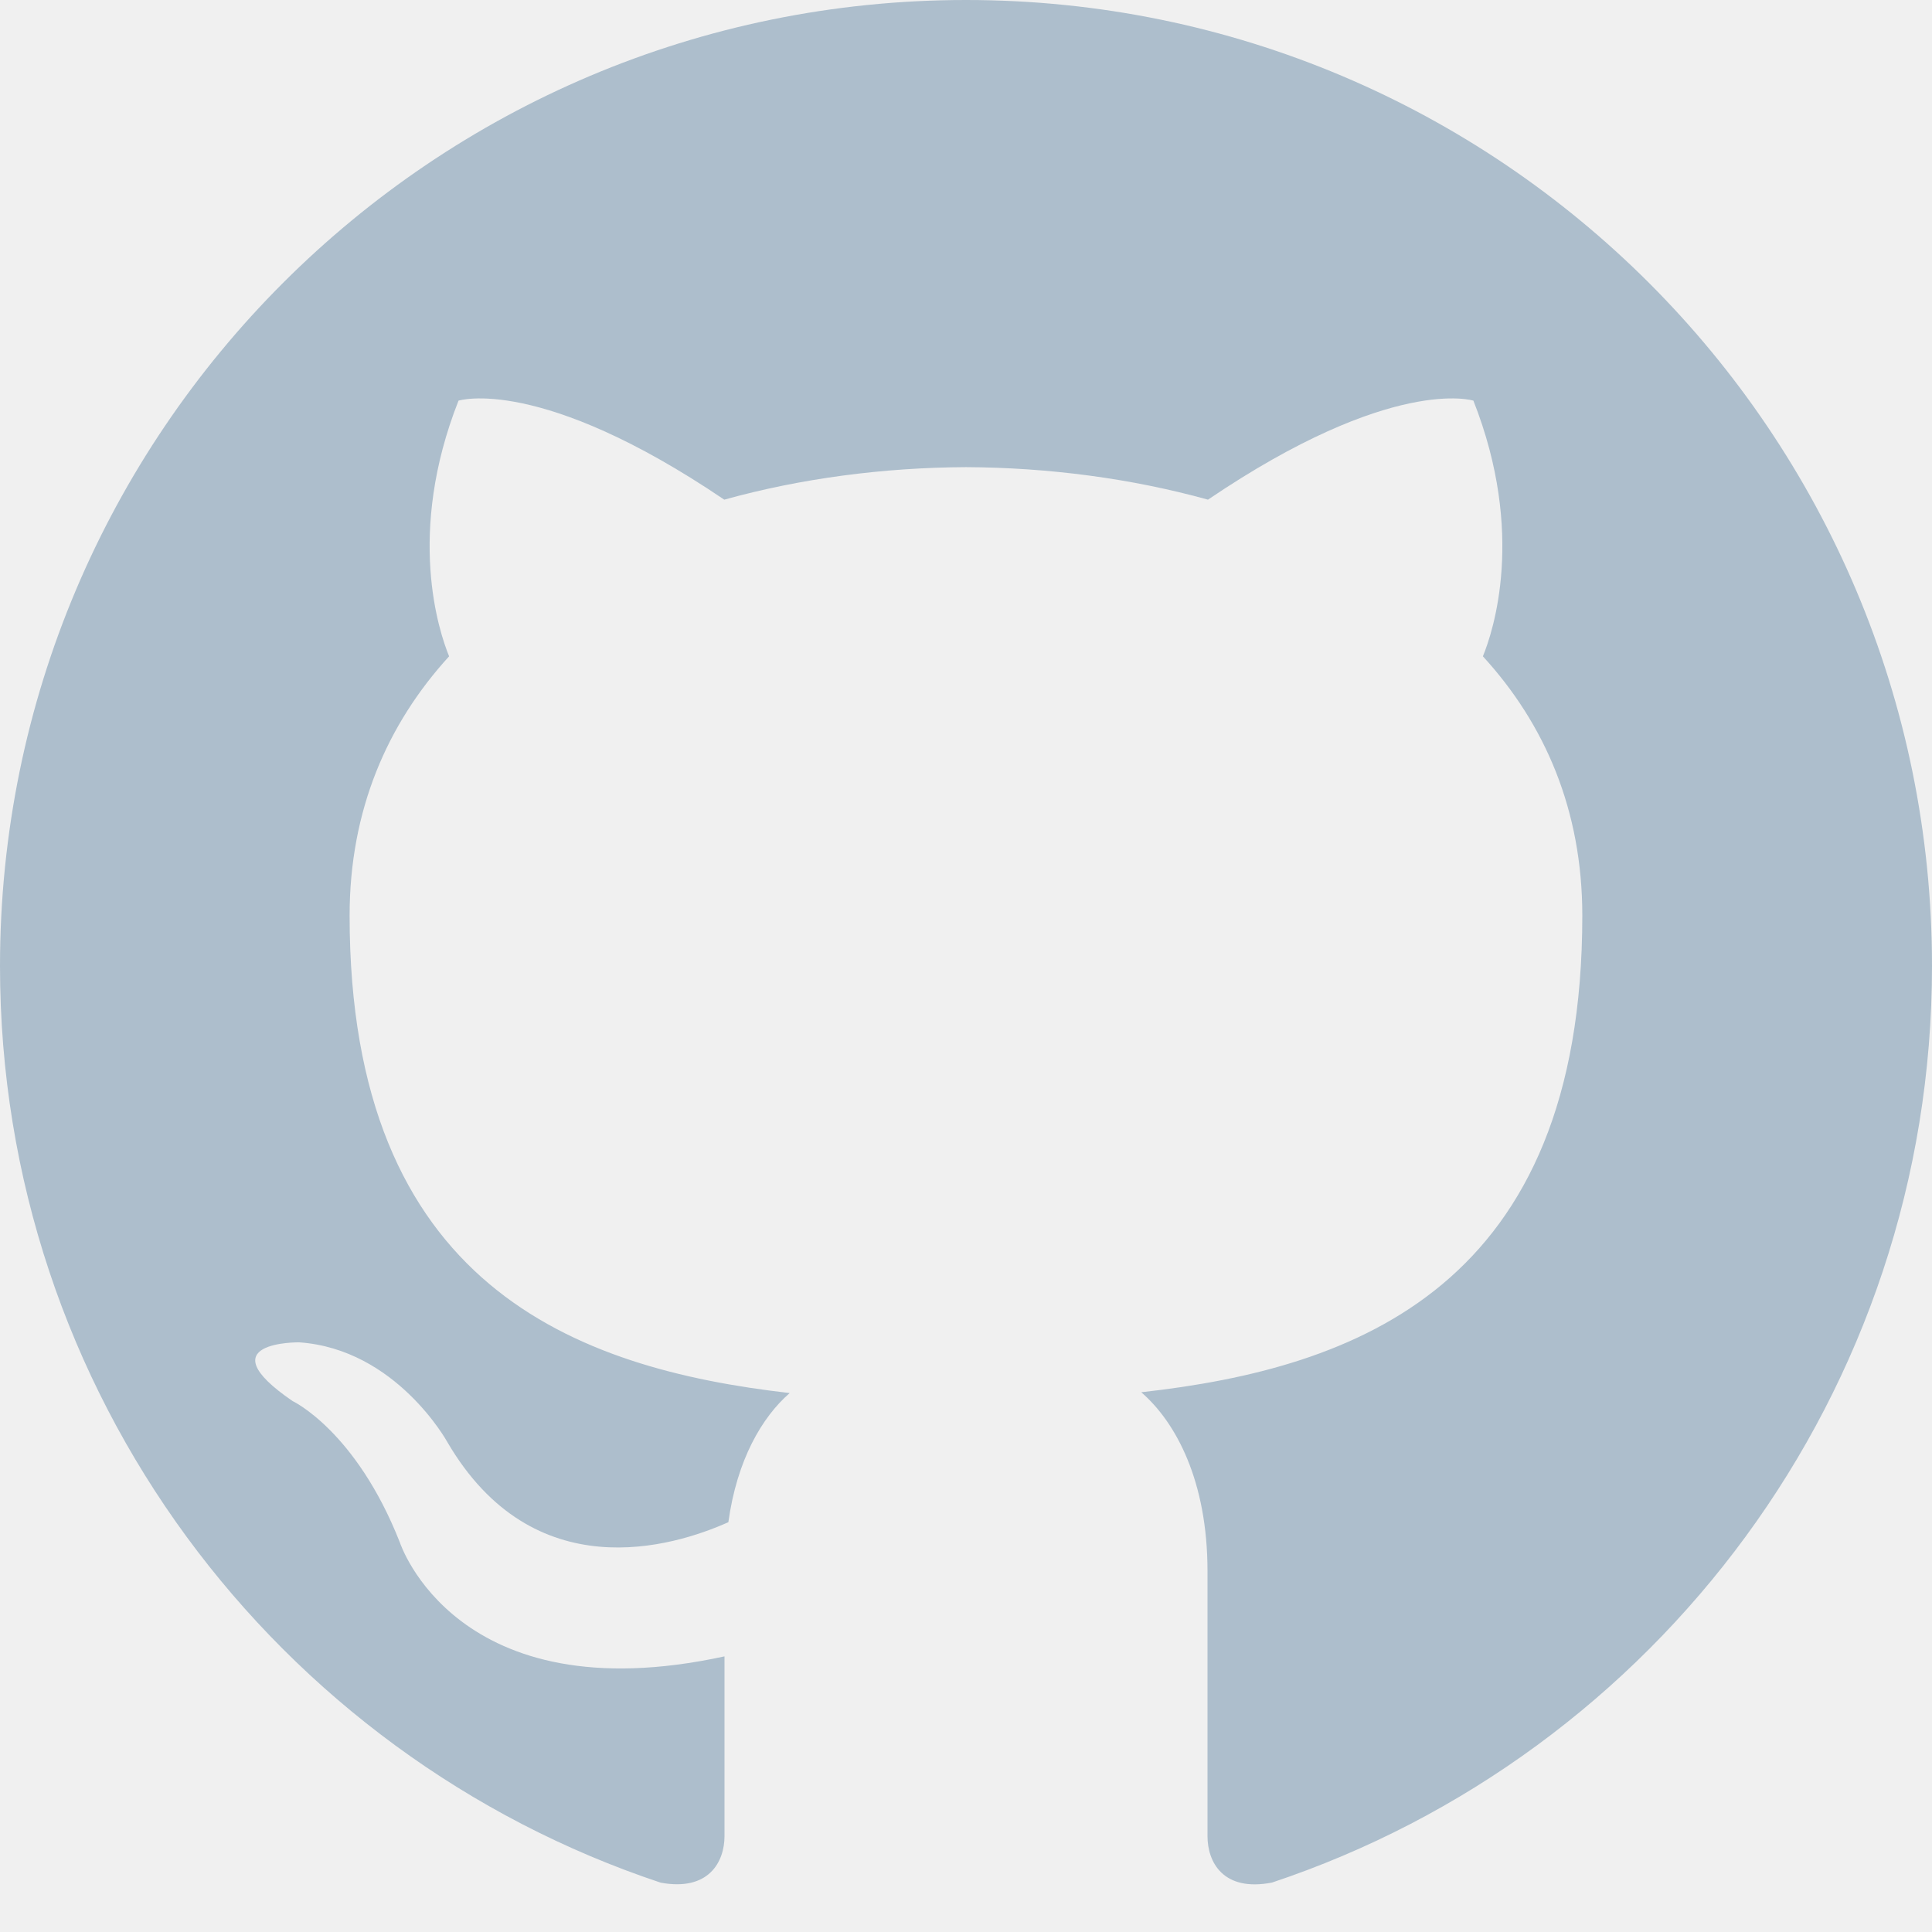
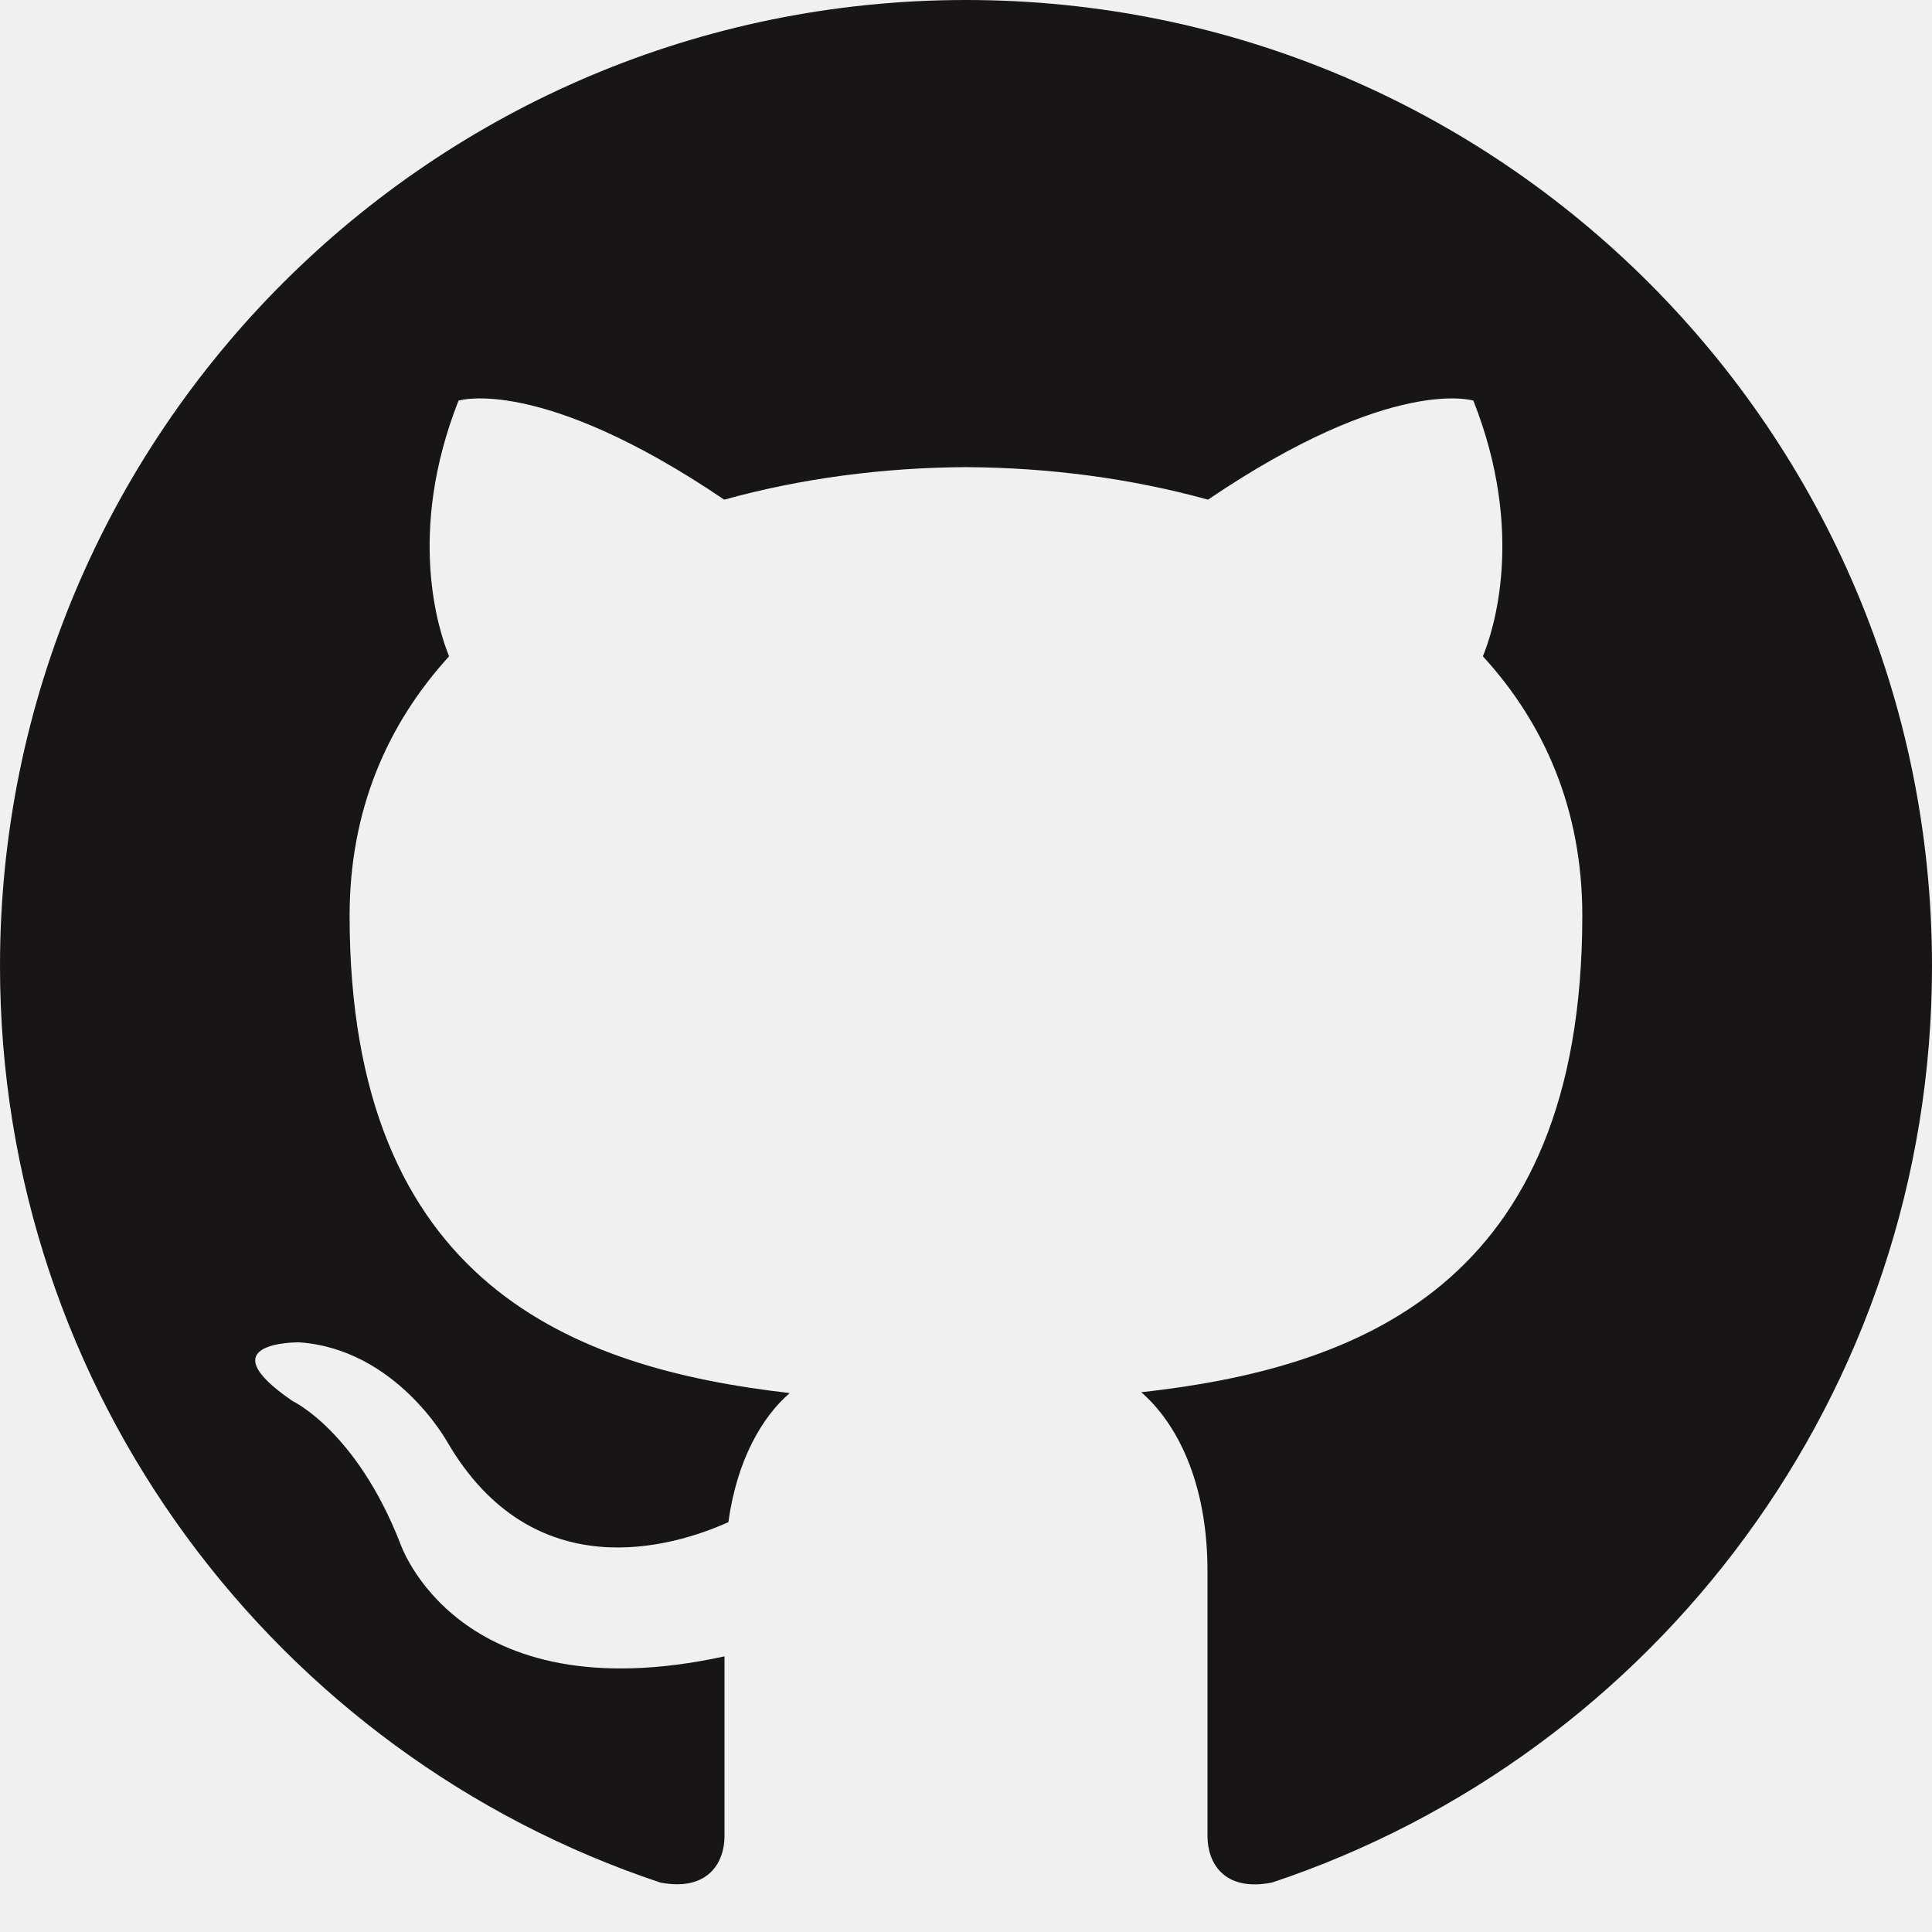
<svg xmlns="http://www.w3.org/2000/svg" width="24" height="24" viewBox="0 0 24 24" fill="none">
  <g clip-path="url(#clip0_552_629)">
-     <path d="M12 0C5.374 0 0 5.373 0 12C0 17.302 3.438 21.8 8.207 23.387C8.806 23.498 9 23.126 9 22.81V20.576C5.662 21.302 4.967 19.16 4.967 19.16C4.421 17.773 3.634 17.404 3.634 17.404C2.545 16.659 3.717 16.675 3.717 16.675C4.922 16.759 5.556 17.912 5.556 17.912C6.626 19.746 8.363 19.216 9.048 18.909C9.155 18.134 9.466 17.604 9.81 17.305C7.145 17 4.343 15.971 4.343 11.374C4.343 10.063 4.812 8.993 5.579 8.153C5.455 7.85 5.044 6.629 5.696 4.977C5.696 4.977 6.704 4.655 8.997 6.207C9.954 5.941 10.98 5.808 12 5.803C13.02 5.808 14.047 5.941 15.006 6.207C17.297 4.655 18.303 4.977 18.303 4.977C18.956 6.63 18.545 7.851 18.421 8.153C19.191 8.993 19.656 10.064 19.656 11.374C19.656 15.983 16.849 16.998 14.177 17.295C14.607 17.667 15 18.397 15 19.517V22.81C15 23.129 15.192 23.504 15.801 23.386C20.566 21.797 24 17.3 24 12C24 5.373 18.627 0 12 0Z" fill="#ADBECC" />
+     <path d="M12 0C5.374 0 0 5.373 0 12C0 17.302 3.438 21.8 8.207 23.387C8.806 23.498 9 23.126 9 22.81V20.576C5.662 21.302 4.967 19.16 4.967 19.16C4.421 17.773 3.634 17.404 3.634 17.404C2.545 16.659 3.717 16.675 3.717 16.675C4.922 16.759 5.556 17.912 5.556 17.912C6.626 19.746 8.363 19.216 9.048 18.909C9.155 18.134 9.466 17.604 9.81 17.305C7.145 17 4.343 15.971 4.343 11.374C4.343 10.063 4.812 8.993 5.579 8.153C5.455 7.85 5.044 6.629 5.696 4.977C5.696 4.977 6.704 4.655 8.997 6.207C9.954 5.941 10.98 5.808 12 5.803C13.02 5.808 14.047 5.941 15.006 6.207C17.297 4.655 18.303 4.977 18.303 4.977C18.956 6.63 18.545 7.851 18.421 8.153C19.191 8.993 19.656 10.064 19.656 11.374C19.656 15.983 16.849 16.998 14.177 17.295C14.607 17.667 15 18.397 15 19.517V22.81C15 23.129 15.192 23.504 15.801 23.386C20.566 21.797 24 17.3 24 12C24 5.373 18.627 0 12 0Z" fill="#171515" />
  </g>
  <defs>
    <clipPath id="clip0_552_629">
      <rect width="24" height="24" fill="white" />
    </clipPath>
  </defs>
</svg>
